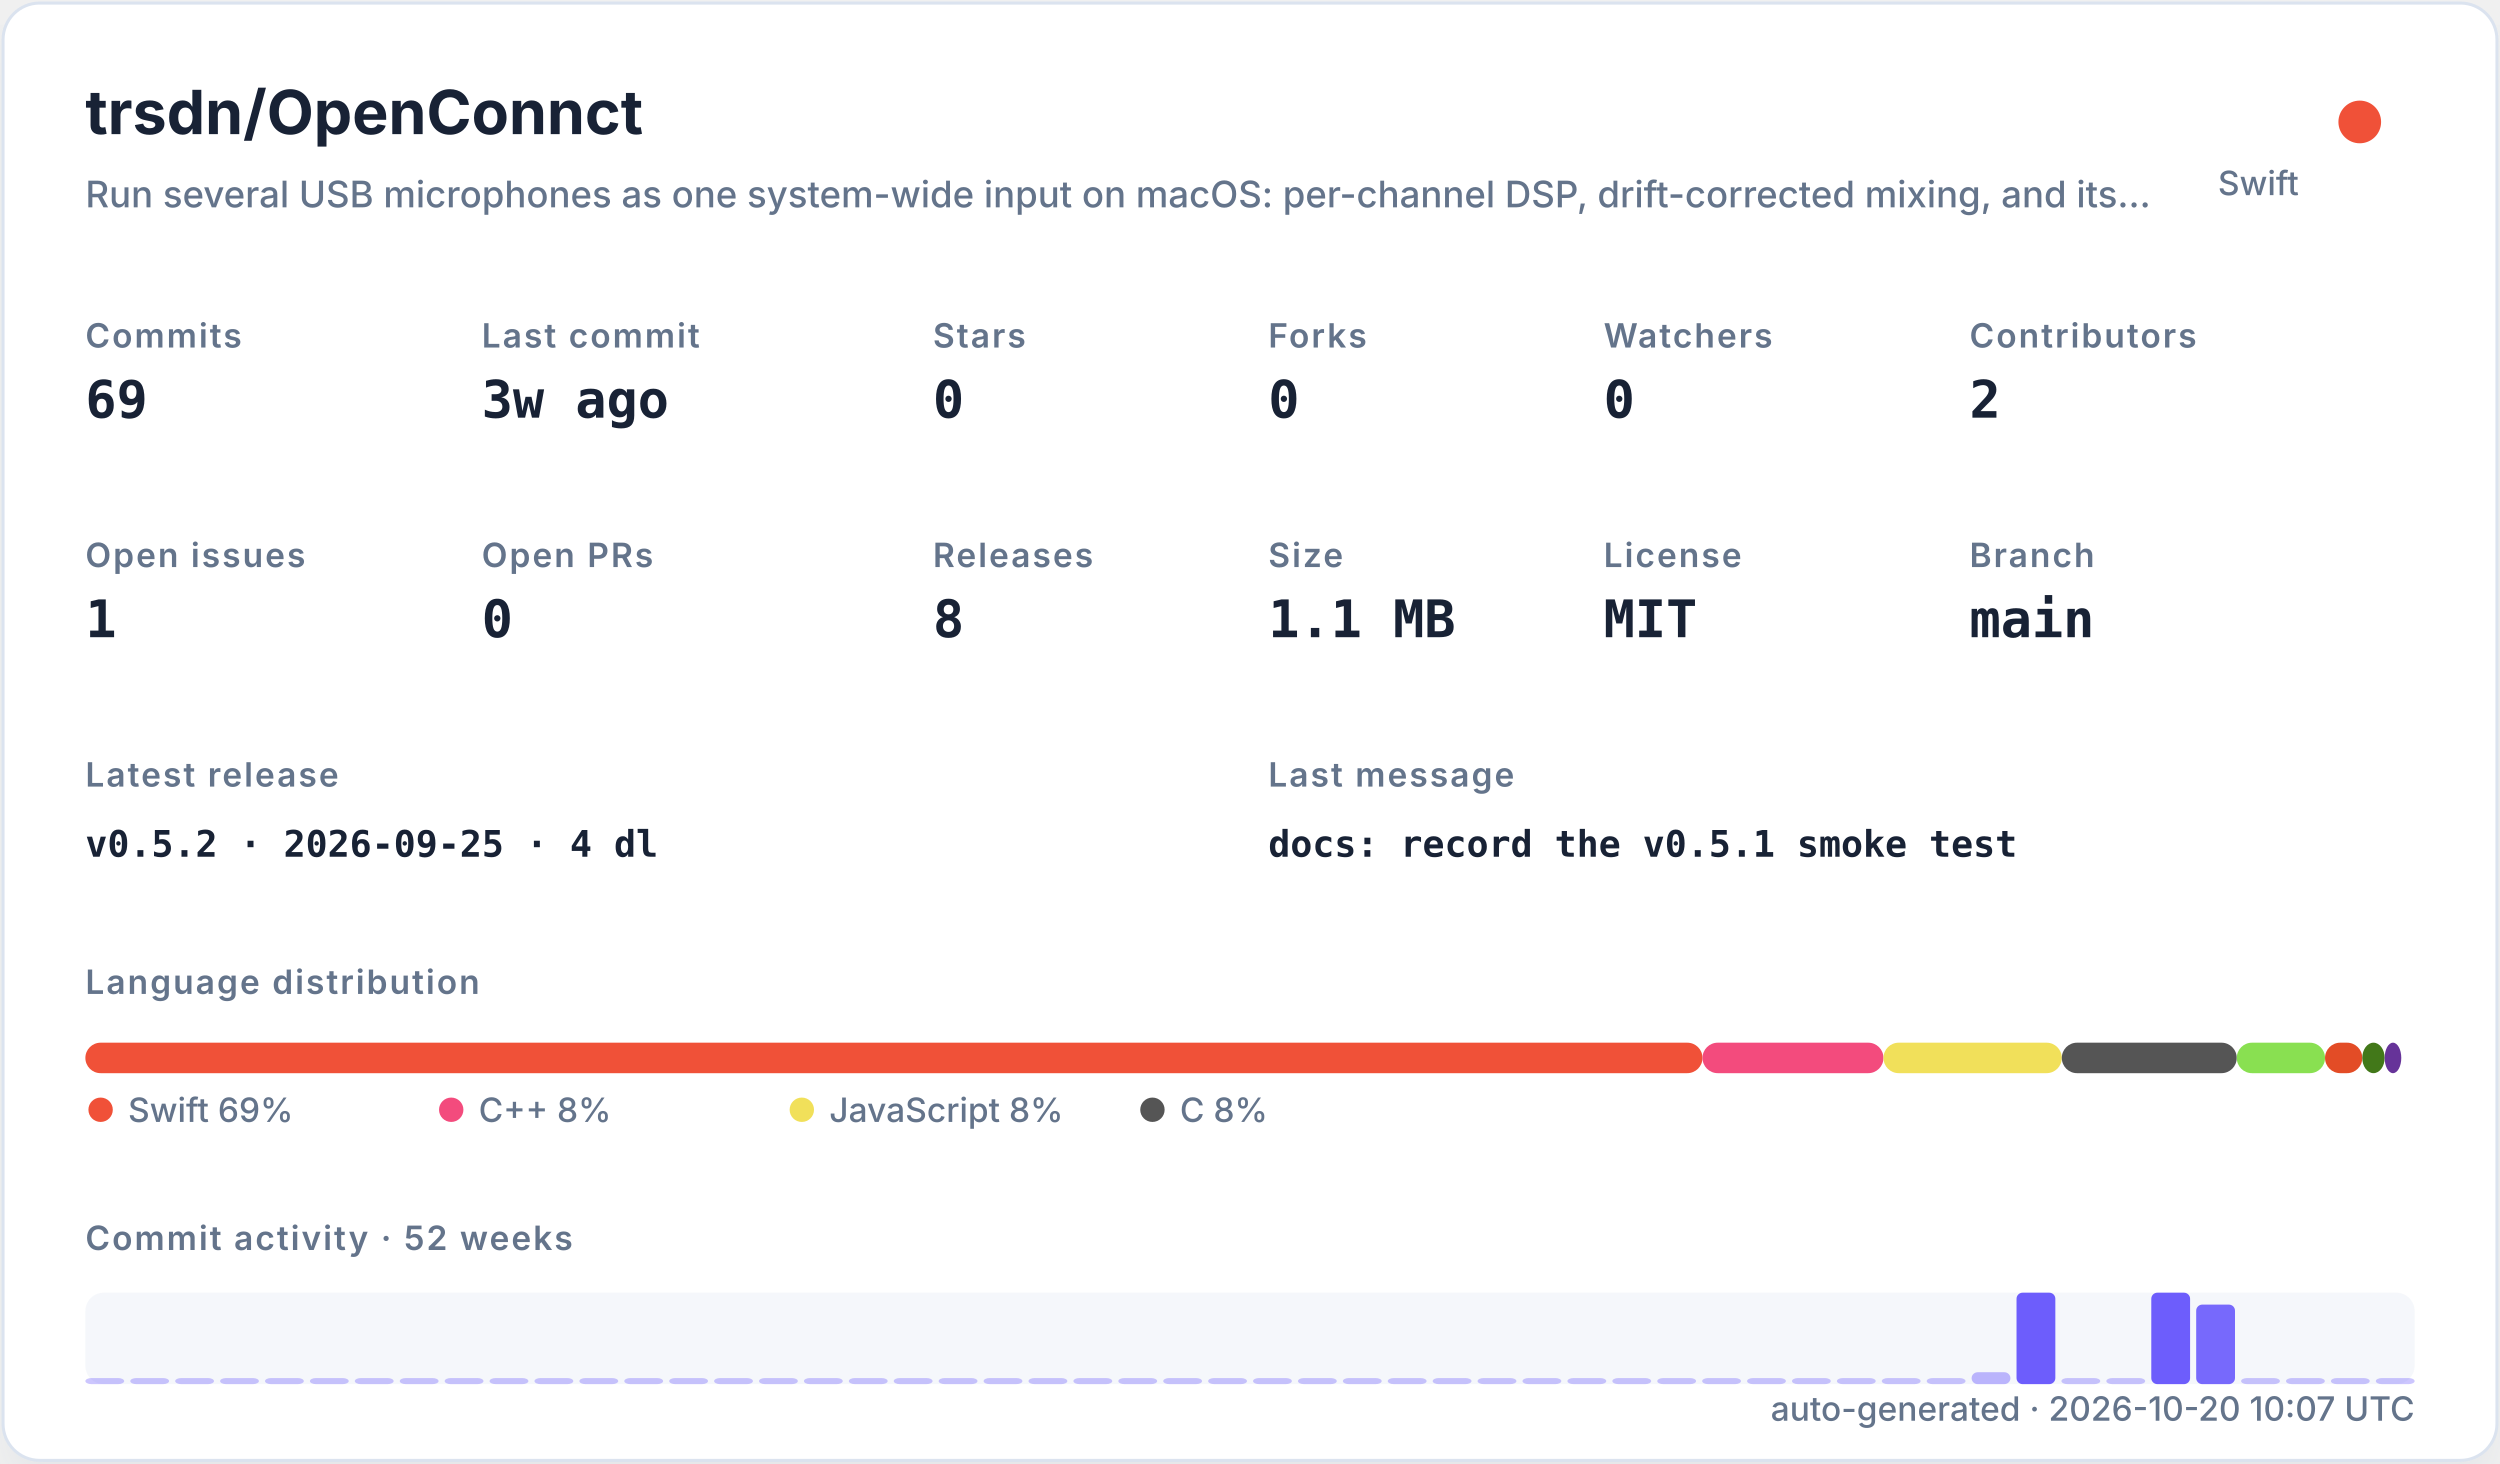
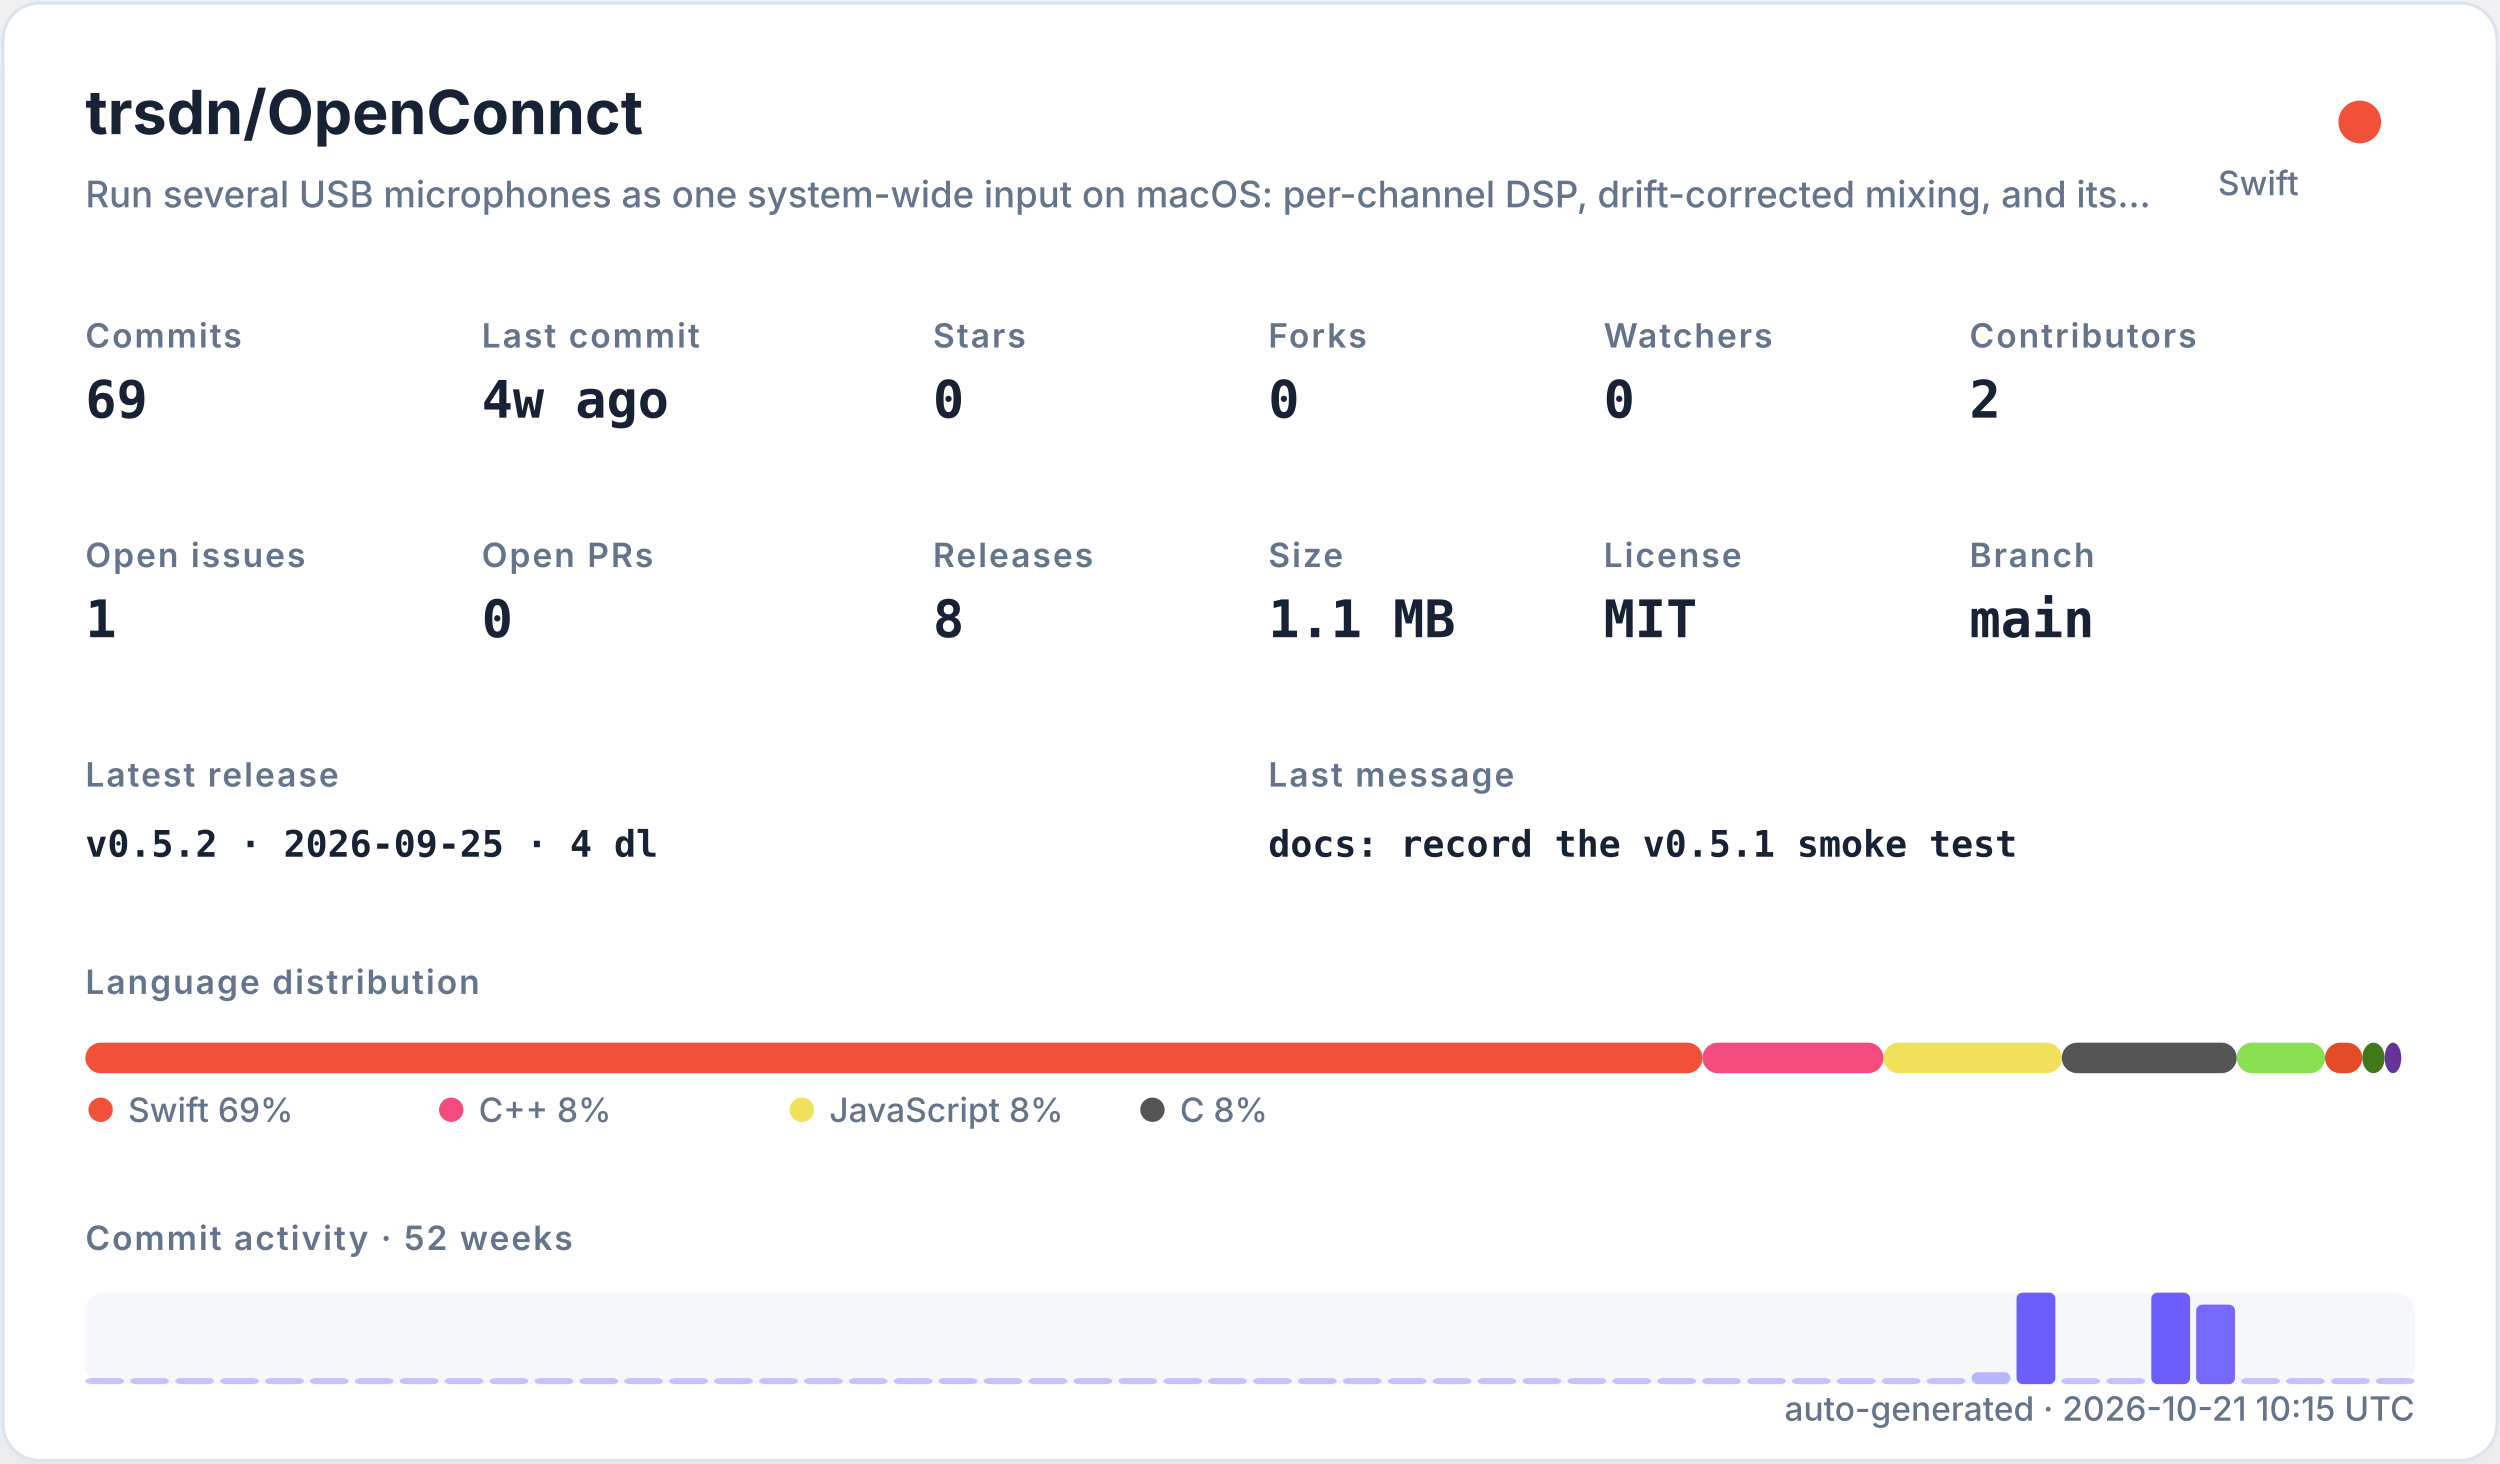
<svg xmlns="http://www.w3.org/2000/svg" width="820" height="480" viewBox="0 0 820 480" role="img">
  <defs>
    <filter id="shadow" x="-10%" y="-10%" width="120%" height="120%">
      <feDropShadow dx="0" dy="8" stdDeviation="10" flood-color="#94a3b8" flood-opacity="0.16" />
    </filter>
    <style>
    .title { font: 700 20px -apple-system,BlinkMacSystemFont,"Segoe UI",sans-serif; fill: #182235; }
    .subtitle { font: 500 12px -apple-system,BlinkMacSystemFont,"Segoe UI",sans-serif; fill: #64748b; }
    .label { font: 600 11px -apple-system,BlinkMacSystemFont,"Segoe UI",sans-serif; fill: #64748b; text-transform: uppercase; letter-spacing: .06em; }
    .value { font: 700 17px ui-monospace,SFMono-Regular,Menlo,monospace; fill: #182235; }
    .small { font: 500 11px -apple-system,BlinkMacSystemFont,"Segoe UI",sans-serif; fill: #64748b; }
    .tiny { font: 500 10px -apple-system,BlinkMacSystemFont,"Segoe UI",sans-serif; fill: #64748b; }
    .mono { font: 650 12px ui-monospace,SFMono-Regular,Menlo,monospace; fill: #182235; }
  </style>
  </defs>
  <rect x="1" y="1" width="818" height="478" rx="12" fill="#ffffff" stroke="#dbe3ef" filter="url(#shadow)" />
  <text x="28" y="44" class="title">trsdn/OpenConnct</text>
  <text x="28" y="68" class="subtitle">Run several USB microphones as one system-wide input on macOS: per-channel DSP, drift-corrected mixing, and its…</text>
  <circle cx="774" cy="40" r="7" fill="#F05138" />
  <text x="754" y="64" text-anchor="end" class="small">Swift</text>
  <text x="28" y="114" class="label">Commits</text>
  <text x="28" y="137" class="value">69</text>
  <text x="158" y="114" class="label">Last commit</text>
-   <text x="158" y="137" class="value">3w ago</text>
+   <text x="158" y="137" class="value">4w ago</text>
  <text x="306" y="114" class="label">Stars</text>
  <text x="306" y="137" class="value">0</text>
  <text x="416" y="114" class="label">Forks</text>
  <text x="416" y="137" class="value">0</text>
  <text x="526" y="114" class="label">Watchers</text>
  <text x="526" y="137" class="value">0</text>
  <text x="646" y="114" class="label">Contributors</text>
  <text x="646" y="137" class="value">2</text>
  <text x="28" y="186" class="label">Open issues</text>
  <text x="28" y="209" class="value">1</text>
  <text x="158" y="186" class="label">Open PRs</text>
  <text x="158" y="209" class="value">0</text>
  <text x="306" y="186" class="label">Releases</text>
  <text x="306" y="209" class="value">8</text>
  <text x="416" y="186" class="label">Size</text>
  <text x="416" y="209" class="value">1.1 MB</text>
  <text x="526" y="186" class="label">License</text>
  <text x="526" y="209" class="value">MIT</text>
  <text x="646" y="186" class="label">Branch</text>
  <text x="646" y="209" class="value">main</text>
  <text x="28" y="258" class="label">Latest release</text>
  <text x="28" y="281" class="mono">v0.5.2 · 2026-09-25 · 4 dl</text>
  <text x="416" y="258" class="label">Last message</text>
  <text x="416" y="281" class="mono">docs: record the v0.5.1 smoke test</text>
  <text x="28" y="326" class="label">Language distribution</text>
  <rect x="28.00" y="342" width="530.42" height="10" rx="5" fill="#F05138" />
  <rect x="558.42" y="342" width="59.36" height="10" rx="5" fill="#f34b7d" />
  <rect x="617.78" y="342" width="58.49" height="10" rx="5" fill="#f1e05a" />
  <rect x="676.27" y="342" width="57.38" height="10" rx="5" fill="#555555" />
  <rect x="733.66" y="342" width="28.95" height="10" rx="5" fill="#89e051" />
  <rect x="762.61" y="342" width="12.22" height="10" rx="5" fill="#e34c26" />
  <rect x="774.83" y="342" width="7.34" height="10" rx="5" fill="#427819" />
  <rect x="782.17" y="342" width="5.45" height="10" rx="5" fill="#663399" />
  <circle cx="33" cy="364" r="4" fill="#F05138" />
  <text x="42" y="368" class="small">Swift 69%</text>
  <circle cx="148" cy="364" r="4" fill="#f34b7d" />
  <text x="157" y="368" class="small">C++ 8%</text>
  <circle cx="263" cy="364" r="4" fill="#f1e05a" />
  <text x="272" y="368" class="small">JavaScript 8%</text>
  <circle cx="378" cy="364" r="4" fill="#555555" />
  <text x="387" y="368" class="small">C 8%</text>
  <text x="28" y="410" class="label">Commit activity · 52 weeks</text>
  <rect x="28" y="424" width="764" height="30" rx="6" fill="#e8edf5" opacity=".42" />
  <rect x="28.00" y="452.00" width="12.73" height="2.00" rx="2" fill="#6d5dfc" opacity="0.35" />
  <rect x="42.73" y="452.00" width="12.73" height="2.00" rx="2" fill="#6d5dfc" opacity="0.35" />
  <rect x="57.46" y="452.00" width="12.73" height="2.00" rx="2" fill="#6d5dfc" opacity="0.35" />
  <rect x="72.19" y="452.00" width="12.73" height="2.00" rx="2" fill="#6d5dfc" opacity="0.35" />
  <rect x="86.92" y="452.00" width="12.73" height="2.00" rx="2" fill="#6d5dfc" opacity="0.35" />
  <rect x="101.65" y="452.00" width="12.73" height="2.00" rx="2" fill="#6d5dfc" opacity="0.35" />
  <rect x="116.38" y="452.00" width="12.73" height="2.00" rx="2" fill="#6d5dfc" opacity="0.35" />
  <rect x="131.12" y="452.00" width="12.73" height="2.00" rx="2" fill="#6d5dfc" opacity="0.35" />
  <rect x="145.85" y="452.00" width="12.73" height="2.00" rx="2" fill="#6d5dfc" opacity="0.35" />
  <rect x="160.58" y="452.00" width="12.73" height="2.00" rx="2" fill="#6d5dfc" opacity="0.35" />
  <rect x="175.31" y="452.00" width="12.73" height="2.00" rx="2" fill="#6d5dfc" opacity="0.35" />
  <rect x="190.04" y="452.00" width="12.73" height="2.00" rx="2" fill="#6d5dfc" opacity="0.35" />
  <rect x="204.77" y="452.00" width="12.73" height="2.00" rx="2" fill="#6d5dfc" opacity="0.35" />
  <rect x="219.50" y="452.00" width="12.73" height="2.00" rx="2" fill="#6d5dfc" opacity="0.35" />
  <rect x="234.23" y="452.00" width="12.73" height="2.00" rx="2" fill="#6d5dfc" opacity="0.35" />
  <rect x="248.96" y="452.00" width="12.73" height="2.00" rx="2" fill="#6d5dfc" opacity="0.35" />
  <rect x="263.69" y="452.00" width="12.73" height="2.00" rx="2" fill="#6d5dfc" opacity="0.35" />
  <rect x="278.42" y="452.00" width="12.73" height="2.00" rx="2" fill="#6d5dfc" opacity="0.35" />
  <rect x="293.15" y="452.00" width="12.73" height="2.00" rx="2" fill="#6d5dfc" opacity="0.35" />
  <rect x="307.88" y="452.00" width="12.73" height="2.00" rx="2" fill="#6d5dfc" opacity="0.35" />
  <rect x="322.62" y="452.00" width="12.73" height="2.00" rx="2" fill="#6d5dfc" opacity="0.35" />
  <rect x="337.35" y="452.00" width="12.73" height="2.00" rx="2" fill="#6d5dfc" opacity="0.35" />
  <rect x="352.08" y="452.00" width="12.73" height="2.00" rx="2" fill="#6d5dfc" opacity="0.35" />
  <rect x="366.81" y="452.00" width="12.73" height="2.00" rx="2" fill="#6d5dfc" opacity="0.35" />
  <rect x="381.54" y="452.00" width="12.73" height="2.00" rx="2" fill="#6d5dfc" opacity="0.35" />
  <rect x="396.27" y="452.00" width="12.73" height="2.00" rx="2" fill="#6d5dfc" opacity="0.35" />
  <rect x="411.00" y="452.00" width="12.73" height="2.00" rx="2" fill="#6d5dfc" opacity="0.35" />
  <rect x="425.73" y="452.00" width="12.73" height="2.00" rx="2" fill="#6d5dfc" opacity="0.35" />
  <rect x="440.46" y="452.00" width="12.73" height="2.00" rx="2" fill="#6d5dfc" opacity="0.35" />
  <rect x="455.19" y="452.00" width="12.73" height="2.00" rx="2" fill="#6d5dfc" opacity="0.35" />
  <rect x="469.92" y="452.00" width="12.73" height="2.00" rx="2" fill="#6d5dfc" opacity="0.35" />
  <rect x="484.65" y="452.00" width="12.73" height="2.00" rx="2" fill="#6d5dfc" opacity="0.35" />
  <rect x="499.38" y="452.00" width="12.73" height="2.00" rx="2" fill="#6d5dfc" opacity="0.35" />
  <rect x="514.12" y="452.00" width="12.73" height="2.00" rx="2" fill="#6d5dfc" opacity="0.35" />
  <rect x="528.85" y="452.00" width="12.73" height="2.00" rx="2" fill="#6d5dfc" opacity="0.35" />
  <rect x="543.58" y="452.00" width="12.73" height="2.00" rx="2" fill="#6d5dfc" opacity="0.35" />
  <rect x="558.31" y="452.00" width="12.73" height="2.00" rx="2" fill="#6d5dfc" opacity="0.35" />
  <rect x="573.04" y="452.00" width="12.73" height="2.00" rx="2" fill="#6d5dfc" opacity="0.35" />
  <rect x="587.77" y="452.00" width="12.73" height="2.00" rx="2" fill="#6d5dfc" opacity="0.35" />
  <rect x="602.50" y="452.00" width="12.73" height="2.00" rx="2" fill="#6d5dfc" opacity="0.35" />
  <rect x="617.23" y="452.00" width="12.73" height="2.00" rx="2" fill="#6d5dfc" opacity="0.35" />
  <rect x="631.96" y="452.00" width="12.73" height="2.00" rx="2" fill="#6d5dfc" opacity="0.35" />
  <rect x="646.69" y="450.09" width="12.73" height="3.91" rx="2" fill="#6d5dfc" opacity="0.43" />
  <rect x="661.42" y="424.00" width="12.73" height="30.00" rx="2" fill="#6d5dfc" opacity="1.00" />
  <rect x="676.15" y="452.00" width="12.73" height="2.00" rx="2" fill="#6d5dfc" opacity="0.35" />
  <rect x="690.88" y="452.00" width="12.73" height="2.00" rx="2" fill="#6d5dfc" opacity="0.35" />
  <rect x="705.62" y="424.00" width="12.73" height="30.00" rx="2" fill="#6d5dfc" opacity="1.00" />
  <rect x="720.35" y="427.91" width="12.73" height="26.09" rx="2" fill="#6d5dfc" opacity="0.92" />
  <rect x="735.08" y="452.00" width="12.73" height="2.00" rx="2" fill="#6d5dfc" opacity="0.35" />
  <rect x="749.81" y="452.00" width="12.73" height="2.00" rx="2" fill="#6d5dfc" opacity="0.35" />
  <rect x="764.54" y="452.00" width="12.73" height="2.00" rx="2" fill="#6d5dfc" opacity="0.35" />
  <rect x="779.27" y="452.00" width="12.73" height="2.00" rx="2" fill="#6d5dfc" opacity="0.35" />
-   <text x="792" y="466" text-anchor="end" class="small">auto-generated · 2026-10-20 10:07 UTC</text>
+   <text x="792" y="466" text-anchor="end" class="small">auto-generated · 2026-10-21 10:15 UTC</text>
</svg>
